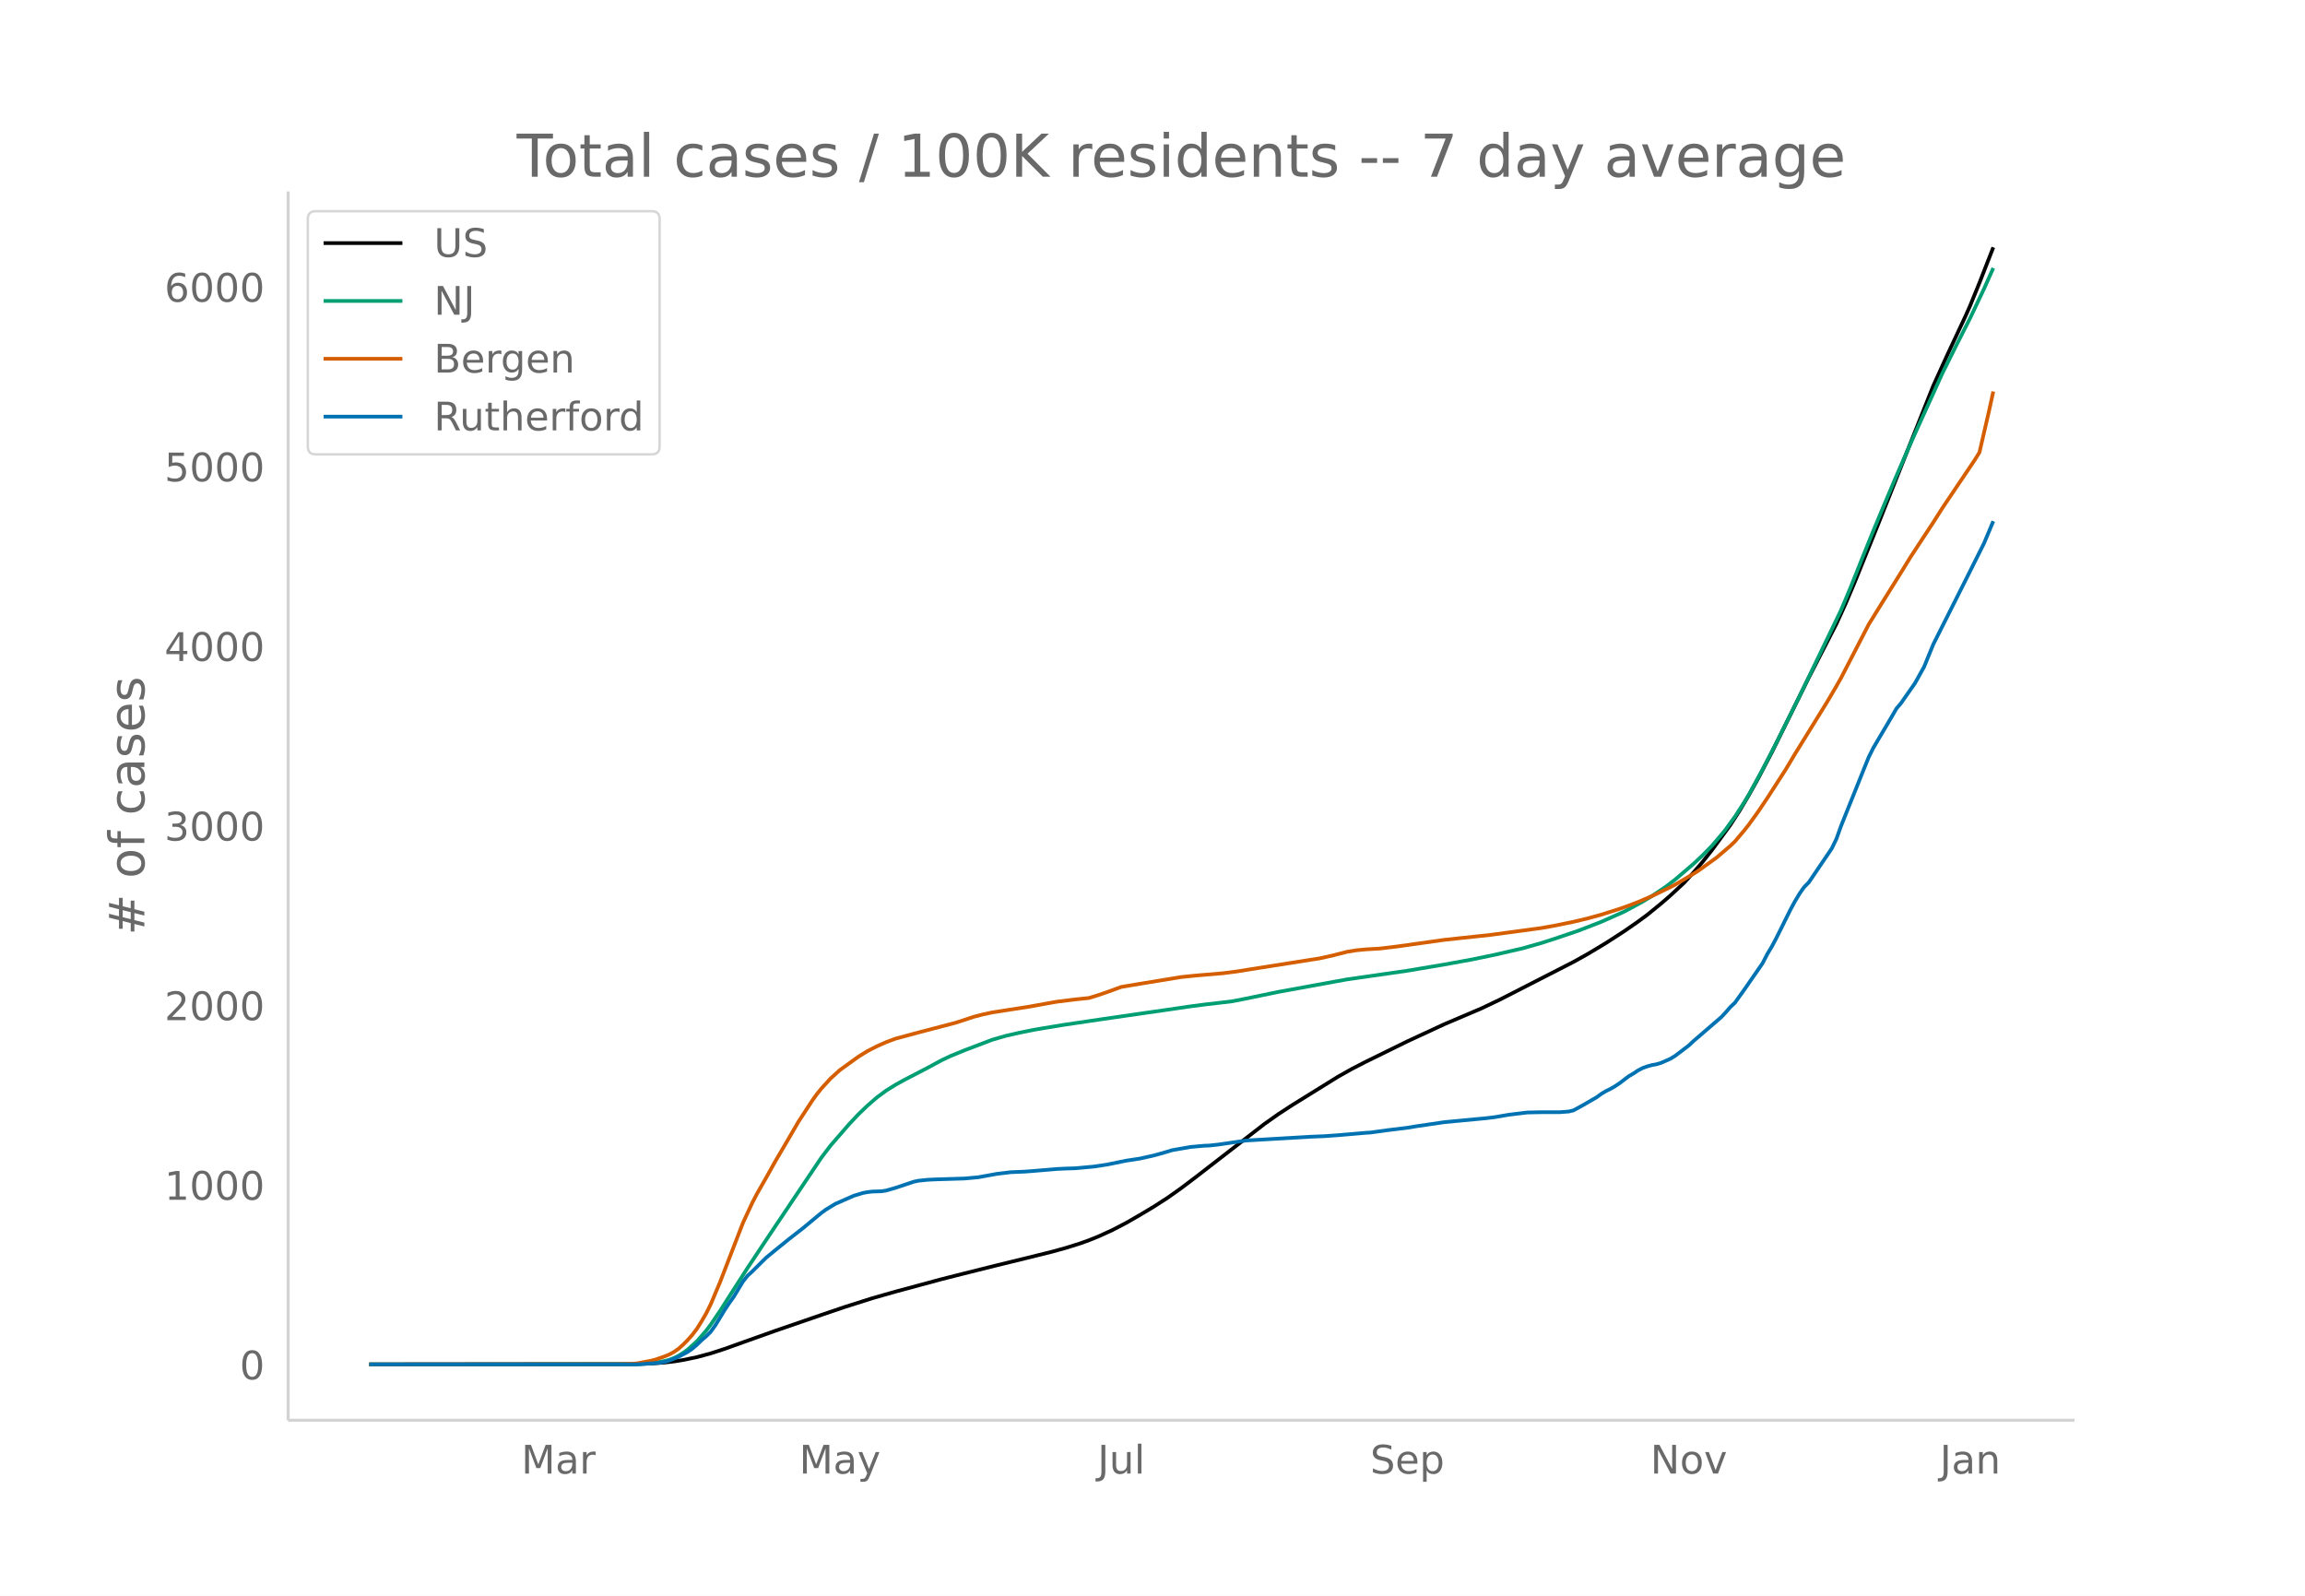
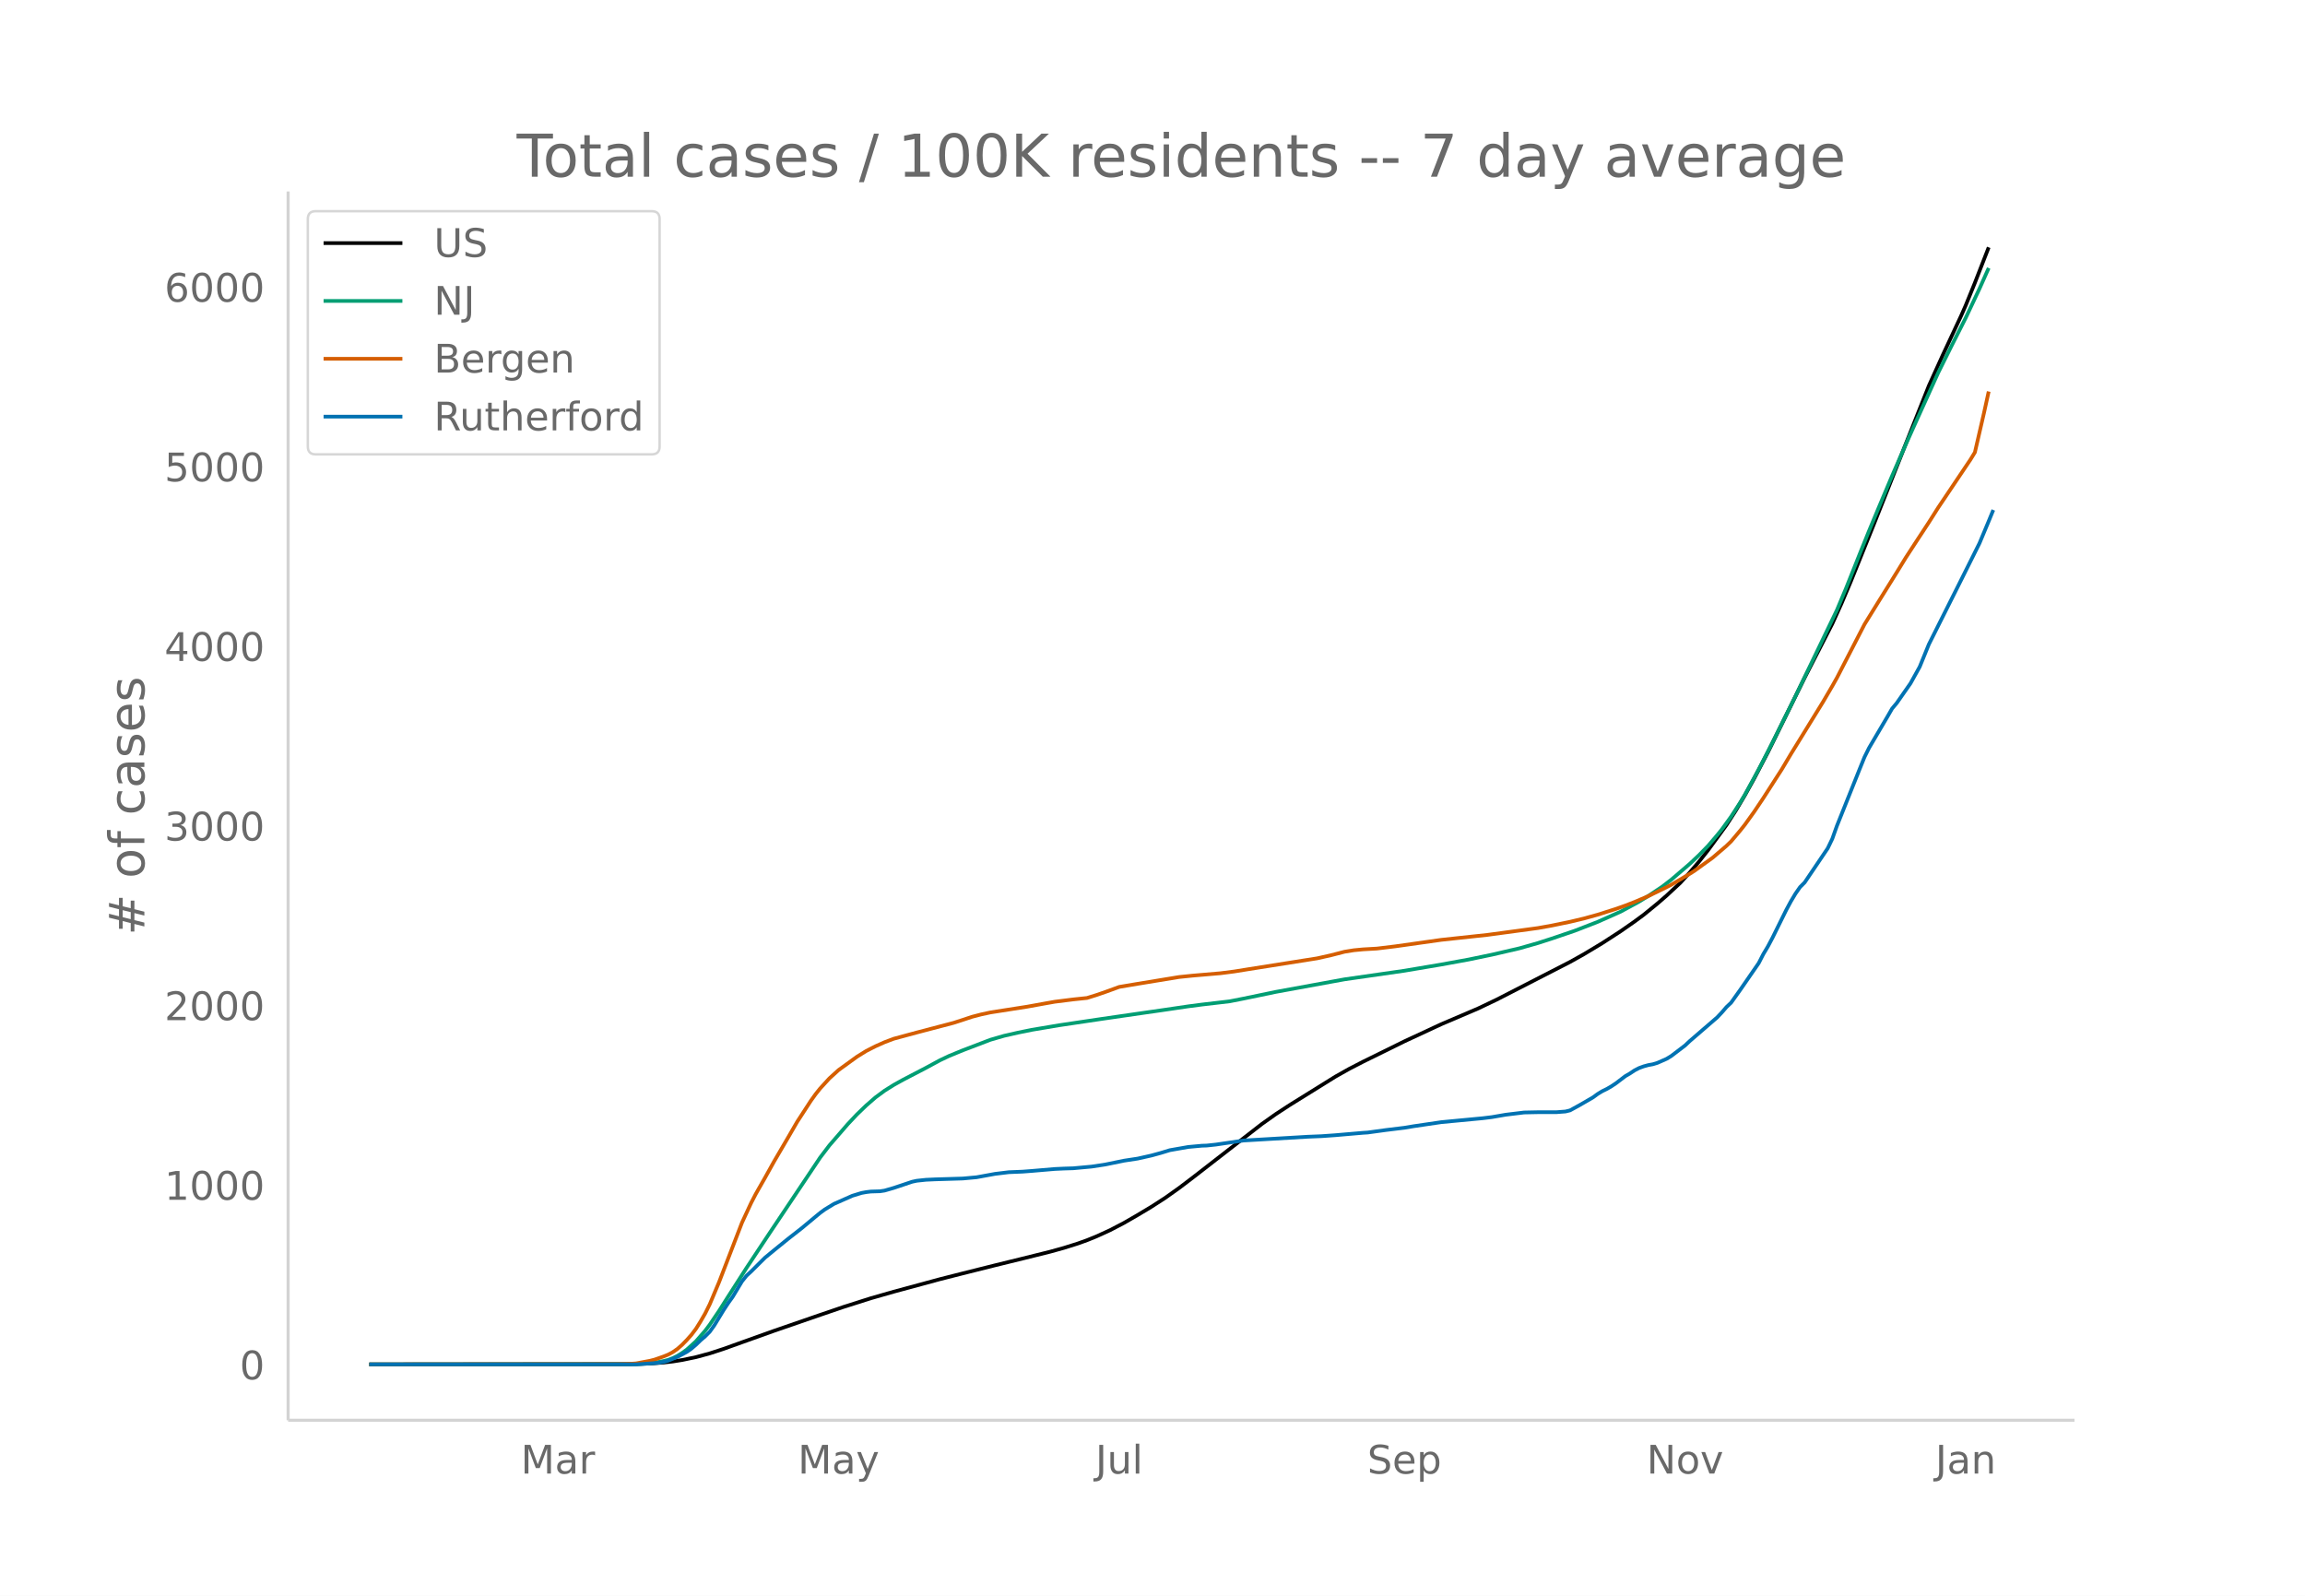
<svg xmlns="http://www.w3.org/2000/svg" xmlns:xlink="http://www.w3.org/1999/xlink" height="864" viewBox="0 0 936 648" width="1248">
  <defs>
    <style>*{stroke-linecap:butt;stroke-linejoin:round}</style>
  </defs>
  <g id="figure_1">
    <path d="M0 648h936V0H0z" fill="#fff" id="patch_1" />
    <g id="axes_1">
      <path d="M117 576.72h725.4V77.76H117z" fill="none" id="patch_2" />
-       <path clip-path="url(#p7b5020f2bb)" d="M149.973 554.04l106.786-.11 7.494-.23 5.62-.412 3.747-.432 3.747-.598 5.62-1.166 5.621-1.523 5.62-1.825 7.494-2.684 13.114-4.673 18.735-6.45 9.367-3.185 11.24-3.566 9.368-2.674 18.735-5.058 9.367-2.373 13.114-3.275 11.24-2.745 11.241-2.785 5.62-1.557 5.621-1.762 3.747-1.34 3.747-1.513 5.62-2.555 5.62-2.924 5.62-3.23 5.621-3.366 5.62-3.613 5.621-3.986 5.62-4.25 28.102-21.748 5.62-3.977 5.62-3.667 18.735-11.612 5.62-3.156 5.621-2.89 16.861-8.28 14.988-6.947 14.987-6.381 7.494-3.562 29.975-15.348 5.62-3.133 7.494-4.497 7.494-4.842 5.62-3.906 3.747-2.76 5.62-4.578 3.748-3.242 5.62-5.224 3.747-4.102 3.747-4.36 3.747-4.724 7.494-10.233 3.747-5.785 3.746-6.304 3.747-6.737 5.62-10.717 7.494-15.127 7.494-15.169L745.73 253.3l3.747-8.23 3.747-8.826 9.367-23.178 22.481-56.45 5.62-12.36 7.495-15.998 1.873-4.23 3.747-9.199 5.62-14.389h0" fill="none" stroke="#000" stroke-linecap="round" stroke-width="1.5" id="line2d_1" />
-       <path clip-path="url(#p7b5020f2bb)" d="M149.973 554.04l106.786-.086 5.62-.229 3.748-.36 3.747-.712 1.873-.466 1.873-.72 1.874-.93 1.873-1.15 1.874-1.345 3.747-3.38 3.747-4.29 1.873-2.471 3.747-5.527 3.747-5.886 7.494-11.653 9.367-14.092 20.608-30.715 3.747-4.912 7.494-8.632 3.746-3.973 3.747-3.6 3.747-3.253 3.747-2.766 3.747-2.34 3.747-2.075 9.367-4.862 5.62-3.04 3.747-1.772 5.62-2.301 11.242-4.283 5.62-1.62 5.62-1.276 5.62-1.139 11.241-1.882 16.861-2.5 16.861-2.44 7.494-1.066 11.24-1.65 5.621-.73 11.241-1.31 5.62-1.1 13.114-2.717 22.482-4.098 5.62-1.02 24.355-3.49 14.988-2.52 11.24-2.043 9.368-1.943 11.24-2.594 7.494-2.128 5.62-1.808 9.368-3.179 9.367-3.623 9.367-4.154 7.494-4.055 3.747-2.295 5.62-3.746 3.747-2.869 7.494-6.413 3.747-3.513 3.747-3.82 3.747-4.387 1.873-2.304 3.747-5.165 3.747-5.783 1.873-3.102 5.62-10.28 5.621-10.918 9.367-18.836 16.861-34.94 3.747-8.916 5.62-14.066 3.748-9.252 3.746-8.978 5.62-13.312 5.621-12.875 3.747-8.32 9.367-20.606 5.62-11.272 5.621-11.075 5.62-11.878 3.747-8.372h0" fill="none" stroke="#009e73" stroke-linecap="round" stroke-width="1.5" id="line2d_2" />
-       <path clip-path="url(#p7b5020f2bb)" d="M149.973 554.04l101.166-.098 5.62-.18 1.874-.137 5.62-1.05 1.874-.475 3.747-1.302 1.873-.767 1.873-1.016 1.874-1.3 1.873-1.65 1.874-1.913 1.873-2.094 1.874-2.467 1.873-2.99 1.874-3.234 1.873-3.756 3.747-8.875 9.367-24.242 3.747-8.046 1.874-3.61 3.746-6.558 3.747-6.707 5.62-9.584 3.748-6.447 3.747-5.745 1.873-2.878 1.873-2.6 1.874-2.339 3.747-4.085 3.747-3.384 7.493-5.413 3.747-2.317 3.747-1.91 3.747-1.666 3.747-1.41 9.367-2.527 14.988-3.921 3.747-1.207 3.747-1.244 3.747-.972 3.747-.808 14.987-2.334 7.494-1.352 3.747-.658 7.494-.936 5.62-.587 3.747-1.164 3.747-1.284 5.62-2.044 7.494-1.258 16.861-2.76 5.62-.573 11.241-.959 5.62-.715 5.62-.904 24.356-3.84 3.747-.586 5.62-1.258 5.62-1.44 3.747-.6 3.747-.357 5.62-.32 7.494-.907 18.735-2.638 18.734-2.007 7.494-1.009 13.114-1.767 5.62-1.005 7.494-1.54 5.62-1.337 5.621-1.548 7.494-2.371 3.747-1.329 3.747-1.45 5.62-2.391 7.494-3.654 1.873-.956 7.494-4.428 1.873-1.181 7.494-5.389 5.62-4.801 1.874-1.803 3.747-4.438 1.873-2.356 3.747-5.198 3.747-5.574 7.494-11.63 3.747-6.277 13.114-21.222 3.747-6.388 1.873-3.316 11.241-21.74 5.62-9.063 7.494-12.005 3.747-6.094 3.747-5.735 5.62-8.544 3.747-5.901 13.114-19.473 1.874-3.04 3.747-16.204 1.873-8.504h0" fill="none" stroke="#d55e00" stroke-linecap="round" stroke-width="1.5" id="line2d_3" />
-       <path clip-path="url(#p7b5020f2bb)" d="M149.973 554.04h108.66l7.494-.512 1.873-.171 1.874-.342 1.873-.512 3.747-1.537 3.747-1.992 1.873-1.31 1.874-1.594 1.873-1.821 1.874-1.594 1.873-1.879 1.874-2.618 3.746-6.148 1.874-2.846 1.873-2.619 3.747-6.205 1.874-2.334 1.873-1.708 5.62-5.578 3.747-3.074 5.62-4.554 5.621-4.383 5.62-4.668 1.874-1.537 1.873-1.367 3.747-2.277 7.494-3.301 3.747-1.139 1.873-.341 1.874-.228 3.747-.114 1.873-.284 3.747-1.082 7.494-2.505 1.873-.398 3.747-.399 3.747-.17 11.24-.342 5.621-.512 7.494-1.367 5.62-.683 5.62-.227 3.748-.285 9.367-.797 3.747-.17 3.747-.115 7.493-.683 5.62-.854 7.495-1.537 5.62-.853 5.62-1.253 3.747-1.025 3.747-1.138 7.494-1.31 5.62-.512 1.874-.057 3.747-.398 11.24-1.65 26.229-1.538 5.62-.228 5.62-.398 11.241-.968 1.873-.114 3.747-.512 3.747-.512 7.494-.911 3.747-.626 11.24-1.651 16.862-1.594 3.747-.455 5.62-.968 7.494-.91 5.62-.115h7.494l3.747-.284 1.873-.456 3.747-2.05 5.62-3.244 1.874-1.366 1.873-1.139 1.874-.91 1.873-1.082 1.874-1.252 3.747-2.847 1.873-1.081 1.874-1.253 1.873-.967 1.873-.683 1.874-.513 1.873-.341 1.874-.57 3.747-1.65 1.873-1.139 5.62-4.27 1.874-1.764 11.24-9.677 1.874-1.993 1.874-2.163 1.873-1.765 3.747-5.237 7.494-10.815 1.873-3.644 1.874-3.13 1.873-3.53 5.62-11.328 1.874-3.473 1.873-3.13 1.874-2.676 1.873-1.879 9.368-13.832 1.873-3.871 1.873-5.237 9.368-23.34 1.873-4.61 1.874-3.758 7.493-12.694 1.874-3.245 1.873-2.22 5.62-8.027 3.748-6.717 3.746-9.165 13.115-26.072 7.493-14.971 3.747-8.937h0" fill="none" stroke="#0072b2" stroke-linecap="round" stroke-width="1.5" id="line2d_4" />
+       <path clip-path="url(#p422ed1d652)" d="M149.973 554.04l106.484-.11 7.472-.23 5.605-.412 3.736-.432 3.736-.598 5.605-1.166 5.604-1.523 5.605-1.825 7.472-2.684 13.077-4.673 18.682-6.45 9.34-3.185 11.21-3.566 9.34-2.674 18.681-5.058 9.341-2.373 13.077-3.275 11.21-2.745 11.208-2.785 5.604-1.557 5.605-1.762 3.736-1.34 3.736-1.513 5.605-2.555 5.604-2.924 5.605-3.23 5.604-3.366 5.604-3.613 5.605-3.986 5.604-4.25 28.023-21.748 5.604-3.977 5.604-3.667 18.682-11.612 5.604-3.156 5.605-2.89 16.813-8.28 14.945-6.947 14.945-6.381 7.473-3.562 29.89-15.348 5.605-3.133 7.472-4.497 7.473-4.842 5.604-3.906 3.736-2.76 5.605-4.578 3.736-3.242 5.605-5.224 3.736-4.102 3.736-4.36 3.736-4.724 7.473-10.233 3.736-5.785 3.737-6.304 3.736-6.737 5.604-10.717 7.473-15.127 7.472-15.169 11.21-21.872 3.736-8.23 3.736-8.826 9.34-23.178 22.418-56.45 5.605-12.36 7.472-15.998 1.868-4.23 3.737-9.199 5.604-14.389h0" fill="none" stroke="#000" stroke-linecap="round" stroke-width="1.5" id="line2d_1" />
+       <path clip-path="url(#p422ed1d652)" d="M149.973 554.04l106.484-.086 5.604-.229 3.737-.36 3.736-.712 1.868-.466 1.868-.72 1.868-.93 1.868-1.15 1.869-1.345 3.736-3.38 3.736-4.29 1.868-2.471 3.737-5.527 3.736-5.886 7.472-11.653 9.341-14.092 20.55-30.715 3.736-4.912 7.473-8.632 3.736-3.973 3.736-3.6 3.736-3.253 3.737-2.766 3.736-2.34 3.736-2.075 9.341-4.862 5.604-3.04 3.737-1.772 5.604-2.301 11.21-4.283 5.603-1.62 5.605-1.276 5.604-1.139 11.21-1.882 16.812-2.5 16.814-2.44 7.472-1.066 11.21-1.65 5.604-.73 11.209-1.31 5.604-1.1 13.077-2.717 22.418-4.098 5.604-1.02 24.286-3.49 14.945-2.52 11.209-2.043 9.34-1.943 11.21-2.594 7.472-2.128 5.605-1.808 9.34-3.179 9.341-3.623 9.34-4.154 7.473-4.055 3.737-2.295 5.604-3.746 3.736-2.869 7.473-6.413 3.736-3.513 3.736-3.82 3.737-4.387 1.868-2.304 3.736-5.165 3.736-5.783 1.869-3.102 5.604-10.28 5.604-10.918 9.341-18.836 16.813-34.94 3.737-8.916 5.604-14.066 3.736-9.252 3.737-8.978 5.604-13.312 5.605-12.875 3.736-8.32 9.34-20.606 5.605-11.272 5.604-11.075 5.605-11.878 3.736-8.372h0" fill="none" stroke="#009e73" stroke-linecap="round" stroke-width="1.5" id="line2d_2" />
+       <path clip-path="url(#p422ed1d652)" d="M149.973 554.04l100.88-.098 5.604-.18 1.868-.137 5.604-1.05 1.869-.475 3.736-1.302 1.868-.767 1.868-1.016 1.868-1.3 1.868-1.65 1.869-1.913 1.868-2.094 1.868-2.467 1.868-2.99 1.868-3.234 1.868-3.756 3.737-8.875 9.34-24.242 3.737-8.046 1.868-3.61 3.736-6.558 3.736-6.707 5.605-9.584 3.736-6.447 3.736-5.745 1.868-2.878 1.869-2.6 1.868-2.339 3.736-4.085 3.736-3.384 7.473-5.413 3.736-2.317 3.736-1.91 3.737-1.666 3.736-1.41 9.34-2.527 14.946-3.921 3.736-1.207 3.736-1.244 3.737-.972 3.736-.808 14.945-2.334 7.473-1.352 3.736-.658 7.473-.936 5.604-.587 3.736-1.164 3.737-1.284 5.604-2.044 7.473-1.258 16.813-2.76 5.604-.573 11.21-.959 5.604-.715 5.604-.904 24.286-3.84 3.736-.586 5.605-1.258 5.604-1.44 3.736-.6 3.737-.357 5.604-.32 7.473-.907 18.681-2.638 18.682-2.007 7.472-1.009 13.077-1.767 5.605-1.005 7.472-1.54 5.605-1.337 5.604-1.548 7.473-2.371 3.736-1.329 3.736-1.45 5.605-2.391 7.472-3.654 1.868-.956 7.473-4.428 1.868-1.181 7.473-5.389 5.604-4.801 1.868-1.803 3.736-4.438 1.869-2.356 3.736-5.198 3.736-5.574 7.473-11.63 3.736-6.277 13.077-21.222 3.736-6.388 1.868-3.316 11.21-21.74 5.604-9.063 7.472-12.005 3.737-6.094 3.736-5.735 5.604-8.544 3.737-5.901 13.077-19.473 1.868-3.04 3.736-16.204 1.868-8.504h0" fill="none" stroke="#d55e00" stroke-linecap="round" stroke-width="1.5" id="line2d_3" />
+       <path clip-path="url(#p422ed1d652)" d="M149.973 554.04h108.352l7.473-.512 1.868-.171 1.868-.342 1.868-.512 3.736-1.537 3.737-1.992 1.868-1.31 1.868-1.594 1.868-1.821 1.868-1.594 1.868-1.879 1.868-2.618 3.737-6.148 1.868-2.846 1.868-2.619 3.736-6.205 1.868-2.334 1.869-1.708 5.604-5.578 3.736-3.074 5.605-4.554 5.604-4.383 5.605-4.668 1.868-1.537 1.868-1.367 3.736-2.277 7.473-3.301 3.736-1.139 1.868-.341 1.868-.228 3.737-.114 1.868-.284 3.736-1.082 7.473-2.505 1.868-.398 3.736-.399 3.736-.17 11.21-.342 5.604-.512 7.472-1.367 5.605-.683 5.604-.227 3.736-.285 9.341-.797 3.736-.17 3.737-.115 7.472-.683 5.605-.854 7.472-1.537 5.605-.853 5.604-1.253 3.736-1.025 3.737-1.138 7.472-1.31 5.605-.512 1.868-.057 3.736-.398 11.209-1.65 26.154-1.538 5.604-.228 5.605-.398 11.209-.968 1.868-.114 3.736-.512 3.736-.512 7.473-.911 3.736-.626 11.21-1.651 16.812-1.594 3.737-.455 5.604-.968 7.473-.91 5.604-.115h7.473l3.736-.284 1.868-.456 3.736-2.05 5.605-3.244 1.868-1.366 1.868-1.139 1.868-.91 1.868-1.082 1.869-1.252 3.736-2.847 1.868-1.081 1.868-1.253 1.868-.967 1.868-.683 1.869-.513 1.868-.341 1.868-.57 3.736-1.65 1.868-1.139 5.605-4.27 1.868-1.764 11.209-9.677 1.868-1.993 1.868-2.163 1.868-1.765 3.736-5.237 7.473-10.815 1.868-3.644 1.868-3.13 1.868-3.53 5.605-11.328 1.868-3.473 1.868-3.13 1.868-2.676 1.868-1.879 9.341-13.832 1.868-3.871 1.868-5.237 9.341-23.34 1.868-4.61 1.868-3.758 7.473-12.694 1.868-3.245 1.868-2.22 5.605-8.027 3.736-6.717 3.736-9.165 13.077-26.072 7.473-14.971 3.736-8.937 1.868-4.554h0" fill="none" stroke="#0072b2" stroke-linecap="round" stroke-width="1.5" id="line2d_4" />
      <path d="M117 576.72V77.76" fill="none" stroke="#d3d3d3" stroke-linecap="square" stroke-width="1.25" id="patch_3" />
      <path d="M117 576.72h725.4" fill="none" stroke="#d3d3d3" stroke-linecap="square" stroke-width="1.25" id="patch_4" />
      <g id="matplotlib.axis_1">
        <g id="xtick_1">
-           <g transform="matrix(.16 0 0 -.16 211.69 598.378)" fill="#696969" id="text_1">
+           <g transform="matrix(.16 0 0 -.16 211.473 598.378)" fill="#696969" id="text_1">
            <defs>
              <path d="M9.813 72.906h14.703l18.593-49.61 18.703 49.61h14.704V0H66.89v64.016l-18.797-50h-9.907l-18.796 50V0H9.813z" id="DejaVuSans-77" />
              <path d="M34.281 27.484q-10.89 0-15.093-2.484-4.204-2.484-4.204-8.5 0-4.781 3.157-7.594 3.156-2.797 8.562-2.797 7.485 0 12 5.297 4.516 5.297 4.516 14.078v2zm17.922 3.72V0H43.22v8.297Q40.14 3.328 35.547.953q-4.594-2.375-11.234-2.375-8.391 0-13.36 4.719Q6 8.016 6 15.922q0 9.219 6.172 13.906 6.187 4.688 18.437 4.688h12.61v.89q0 6.203-4.078 9.594-4.078 3.39-11.453 3.39-4.688 0-9.141-1.124-4.438-1.125-8.531-3.375v8.312q4.921 1.906 9.562 2.844 4.64.953 9.031.953 11.875 0 17.735-6.156 5.86-6.14 5.86-18.64z" id="DejaVuSans-97" />
              <path d="M41.11 46.297q-1.516.875-3.297 1.281Q36.03 48 33.89 48q-7.625 0-11.703-4.953-4.079-4.953-4.079-14.234V0H9.08v54.688h9.03v-8.5q2.844 4.984 7.375 7.39Q30.031 56 36.531 56q.922 0 2.047-.125 1.125-.11 2.484-.36z" id="DejaVuSans-114" />
            </defs>
            <use xlink:href="#DejaVuSans-77" />
            <use x="86.279" xlink:href="#DejaVuSans-97" />
            <use x="147.559" xlink:href="#DejaVuSans-114" />
          </g>
        </g>
        <g id="xtick_2">
-           <g transform="matrix(.16 0 0 -.16 324.525 598.378)" fill="#696969" id="text_2">
+           <g transform="matrix(.16 0 0 -.16 323.983 598.378)" fill="#696969" id="text_2">
            <defs>
              <path d="M32.172-5.078q-3.797-9.766-7.422-12.735-3.61-2.984-9.656-2.984H7.906v7.516h5.282q3.703 0 5.75 1.765Q21-9.766 23.483-3.219l1.61 4.094-22.11 53.813H12.5l17.094-42.766 17.093 42.766h9.516z" id="DejaVuSans-121" />
            </defs>
            <use xlink:href="#DejaVuSans-77" />
            <use x="86.279" xlink:href="#DejaVuSans-97" />
            <use x="147.559" xlink:href="#DejaVuSans-121" />
          </g>
        </g>
        <g id="xtick_3">
-           <g transform="matrix(.16 0 0 -.16 445.693 598.378)" fill="#696969" id="text_3">
+           <g transform="matrix(.16 0 0 -.16 444.828 598.378)" fill="#696969" id="text_3">
            <defs>
              <path d="M9.813 72.906h9.859V5.078q0-13.187-5-19.14-5-5.954-16.094-5.954h-3.75v8.297h3.078q6.531 0 9.219 3.672Q9.813-4.39 9.813 5.078z" id="DejaVuSans-74" />
              <path d="M8.5 21.578v33.11h8.984V21.922q0-7.766 3.016-11.656 3.031-3.875 9.094-3.875 7.265 0 11.484 4.64 4.234 4.64 4.234 12.656v31h8.985V0h-8.984v8.406Q42.047 3.422 37.718 1q-4.313-2.422-10.032-2.422-9.421 0-14.312 5.86Q8.5 10.296 8.5 21.578zM31.11 56z" id="DejaVuSans-117" />
              <path d="M9.422 75.984h8.984V0H9.422z" id="DejaVuSans-108" />
            </defs>
            <use xlink:href="#DejaVuSans-74" />
            <use x="29.492" xlink:href="#DejaVuSans-117" />
            <use x="92.871" xlink:href="#DejaVuSans-108" />
          </g>
        </g>
        <g id="xtick_4">
-           <g transform="matrix(.16 0 0 -.16 556.42 598.378)" fill="#696969" id="text_4">
+           <g transform="matrix(.16 0 0 -.16 555.225 598.378)" fill="#696969" id="text_4">
            <defs>
              <path d="M53.516 70.516V60.89q-5.61 2.687-10.594 4-4.984 1.328-9.625 1.328-8.047 0-12.422-3.125t-4.375-8.89q0-4.845 2.906-7.313 2.907-2.453 11.016-3.97l5.953-1.218q11.031-2.11 16.281-7.406 5.25-5.297 5.25-14.172 0-10.61-7.11-16.078-7.093-5.469-20.812-5.469-5.172 0-11.015 1.172Q13.14.922 6.89 3.219v10.156q6-3.36 11.765-5.078 5.766-1.703 11.328-1.703 8.438 0 13.032 3.312 4.593 3.328 4.593 9.485 0 5.359-3.297 8.39-3.296 3.032-10.812 4.547L27.484 33.5q-11.03 2.188-15.968 6.875-4.922 4.688-4.922 13.047 0 9.672 6.812 15.234 6.813 5.563 18.766 5.563 5.14 0 10.453-.938 5.328-.922 10.89-2.765z" id="DejaVuSans-83" />
              <path d="M56.203 29.594v-4.39H14.891q.593-9.282 5.593-14.142 5-4.859 13.938-4.859 5.172 0 10.031 1.266 4.86 1.265 9.656 3.812v-8.5Q49.266.734 44.187-.344 39.11-1.422 33.892-1.422q-13.094 0-20.735 7.61-7.64 7.625-7.64 20.625 0 13.421 7.25 21.296Q20.016 56 32.328 56q11.031 0 17.453-7.11 6.422-7.093 6.422-19.296zm-8.984 2.64q-.094 7.36-4.125 11.75-4.032 4.407-10.672 4.407-7.516 0-12.031-4.25-4.516-4.25-5.203-11.97z" id="DejaVuSans-101" />
              <path d="M18.11 8.203v-29H9.077v75.484h9.031v-8.296q2.844 4.875 7.157 7.234Q29.594 56 35.594 56q9.968 0 16.187-7.906 6.235-7.907 6.235-20.797T51.78 6.484q-6.218-7.906-16.187-7.906-6 0-10.328 2.375-4.313 2.375-7.157 7.25zm30.578 19.094q0 9.906-4.079 15.547-4.078 5.64-11.203 5.64-7.14 0-11.218-5.64-4.079-5.64-4.079-15.547 0-9.906 4.078-15.547 4.079-5.64 11.22-5.64 7.124 0 11.202 5.64t4.078 15.547z" id="DejaVuSans-112" />
            </defs>
            <use xlink:href="#DejaVuSans-83" />
            <use x="63.477" xlink:href="#DejaVuSans-101" />
            <use x="125" xlink:href="#DejaVuSans-112" />
          </g>
        </g>
        <g id="xtick_5">
-           <g transform="matrix(.16 0 0 -.16 670.165 598.378)" fill="#696969" id="text_5">
+           <g transform="matrix(.16 0 0 -.16 668.647 598.378)" fill="#696969" id="text_5">
            <defs>
              <path d="M9.813 72.906h13.28l32.329-60.984v60.984h9.562V0h-13.28L19.39 60.984V0H9.813z" id="DejaVuSans-78" />
              <path d="M30.61 48.39q-7.22 0-11.422-5.64-4.204-5.64-4.204-15.453 0-9.813 4.172-15.453 4.188-5.64 11.453-5.64 7.188 0 11.375 5.655 4.203 5.672 4.203 15.438 0 9.719-4.203 15.406-4.187 5.688-11.375 5.688zm0 7.61q11.718 0 18.406-7.625 6.703-7.61 6.703-21.078 0-13.422-6.703-21.078-6.688-7.64-18.407-7.64-11.765 0-18.437 7.64-6.656 7.656-6.656 21.078 0 13.469 6.656 21.078Q18.844 56 30.609 56z" id="DejaVuSans-111" />
              <path d="M2.984 54.688H12.5L29.594 8.797l17.093 45.89h9.516L35.687 0H23.485z" id="DejaVuSans-118" />
            </defs>
            <use xlink:href="#DejaVuSans-78" />
            <use x="74.805" xlink:href="#DejaVuSans-111" />
            <use x="135.986" xlink:href="#DejaVuSans-118" />
          </g>
        </g>
        <g id="xtick_6">
-           <g transform="matrix(.16 0 0 -.16 787.728 598.378)" fill="#696969" id="text_6">
+           <g transform="matrix(.16 0 0 -.16 785.886 598.378)" fill="#696969" id="text_6">
            <defs>
              <path d="M54.89 33.016V0h-8.984v32.719q0 7.765-3.031 11.61-3.031 3.858-9.078 3.858-7.281 0-11.484-4.64-4.204-4.625-4.204-12.64V0H9.08v54.688h9.03v-8.5q3.235 4.937 7.594 7.374Q30.078 56 35.797 56q9.422 0 14.25-5.828 4.844-5.828 4.844-17.156z" id="DejaVuSans-110" />
            </defs>
            <use xlink:href="#DejaVuSans-74" />
            <use x="29.492" xlink:href="#DejaVuSans-97" />
            <use x="90.771" xlink:href="#DejaVuSans-110" />
          </g>
        </g>
      </g>
      <g id="matplotlib.axis_2">
        <g id="ytick_1">
          <g transform="matrix(.16 0 0 -.16 97.32 560.119)" fill="#696969" id="text_7">
            <defs>
              <path d="M31.781 66.406q-7.61 0-11.453-7.5Q16.5 51.422 16.5 36.375q0-14.984 3.828-22.484 3.844-7.5 11.453-7.5 7.672 0 11.5 7.5 3.844 7.5 3.844 22.484 0 15.047-3.844 22.531-3.828 7.5-11.5 7.5zm0 7.813q12.266 0 18.735-9.703 6.468-9.688 6.468-28.141 0-18.406-6.468-28.11-6.47-9.687-18.735-9.687-12.25 0-18.718 9.688-6.47 9.703-6.47 28.109 0 18.453 6.47 28.14Q19.53 74.22 31.78 74.22z" id="DejaVuSans-48" />
            </defs>
            <use xlink:href="#DejaVuSans-48" />
          </g>
        </g>
        <g id="ytick_2">
          <g transform="matrix(.16 0 0 -.16 66.78 487.185)" fill="#696969" id="text_8">
            <defs>
              <path d="M12.406 8.297h16.11v55.625l-17.532-3.516v8.985l17.438 3.515h9.86V8.296H54.39V0H12.406z" id="DejaVuSans-49" />
            </defs>
            <use xlink:href="#DejaVuSans-49" />
            <use x="63.623" xlink:href="#DejaVuSans-48" />
            <use x="127.246" xlink:href="#DejaVuSans-48" />
            <use x="190.869" xlink:href="#DejaVuSans-48" />
          </g>
        </g>
        <g id="ytick_3">
          <g transform="matrix(.16 0 0 -.16 66.78 414.252)" fill="#696969" id="text_9">
            <defs>
              <path d="M19.188 8.297h34.421V0H7.33v8.297q5.609 5.812 15.296 15.594 9.703 9.797 12.188 12.64 4.734 5.313 6.609 9 1.89 3.688 1.89 7.25 0 5.813-4.078 9.469-4.078 3.672-10.625 3.672-4.64 0-9.797-1.61-5.14-1.609-11-4.89v9.969Q13.767 71.78 18.938 73q5.188 1.219 9.485 1.219 11.328 0 18.062-5.672 6.735-5.656 6.735-15.125 0-4.5-1.688-8.531-1.672-4.016-6.125-9.485-1.218-1.422-7.765-8.187-6.532-6.766-18.453-18.922z" id="DejaVuSans-50" />
            </defs>
            <use xlink:href="#DejaVuSans-50" />
            <use x="63.623" xlink:href="#DejaVuSans-48" />
            <use x="127.246" xlink:href="#DejaVuSans-48" />
            <use x="190.869" xlink:href="#DejaVuSans-48" />
          </g>
        </g>
        <g id="ytick_4">
          <g transform="matrix(.16 0 0 -.16 66.78 341.319)" fill="#696969" id="text_10">
            <defs>
              <path d="M40.578 39.313Q47.656 37.797 51.625 33q3.984-4.781 3.984-11.813 0-10.78-7.422-16.703-7.421-5.906-21.093-5.906-4.578 0-9.438.906-4.86.907-10.031 2.72v9.515q4.094-2.39 8.969-3.61 4.89-1.218 10.218-1.218 9.266 0 14.125 3.656 4.86 3.656 4.86 10.64 0 6.454-4.516 10.079-4.515 3.64-12.562 3.64h-8.5v8.11h8.89q7.266 0 11.125 2.906 3.86 2.906 3.86 8.375 0 5.61-3.985 8.61-3.968 3.015-11.39 3.015-4.063 0-8.703-.89-4.641-.876-10.203-2.72v8.782q5.624 1.562 10.53 2.344 4.907.78 9.25.78 11.235 0 17.766-5.109 6.547-5.093 6.547-13.78 0-6.063-3.468-10.235-3.47-4.172-9.86-5.782z" id="DejaVuSans-51" />
            </defs>
            <use xlink:href="#DejaVuSans-51" />
            <use x="63.623" xlink:href="#DejaVuSans-48" />
            <use x="127.246" xlink:href="#DejaVuSans-48" />
            <use x="190.869" xlink:href="#DejaVuSans-48" />
          </g>
        </g>
        <g id="ytick_5">
          <g transform="matrix(.16 0 0 -.16 66.78 268.385)" fill="#696969" id="text_11">
            <defs>
              <path d="M37.797 64.313L12.89 25.39h24.906zm-2.594 8.593H47.61V25.391h10.407v-8.203H47.609V0h-9.812v17.188H4.89v9.515z" id="DejaVuSans-52" />
            </defs>
            <use xlink:href="#DejaVuSans-52" />
            <use x="63.623" xlink:href="#DejaVuSans-48" />
            <use x="127.246" xlink:href="#DejaVuSans-48" />
            <use x="190.869" xlink:href="#DejaVuSans-48" />
          </g>
        </g>
        <g id="ytick_6">
          <g transform="matrix(.16 0 0 -.16 66.78 195.452)" fill="#696969" id="text_12">
            <defs>
              <path d="M10.797 72.906h38.719v-8.312H19.828v-17.86q2.14.735 4.281 1.094 2.157.36 4.313.36 12.203 0 19.328-6.688 7.14-6.688 7.14-18.11 0-11.765-7.328-18.296-7.328-6.516-20.656-6.516-4.593 0-9.36.781-4.75.782-9.827 2.344v9.922q4.39-2.39 9.078-3.563 4.687-1.171 9.906-1.171 8.453 0 13.375 4.437 4.938 4.438 4.938 12.063 0 7.609-4.938 12.047-4.922 4.453-13.375 4.453-3.953 0-7.89-.875-3.922-.875-8.016-2.735z" id="DejaVuSans-53" />
            </defs>
            <use xlink:href="#DejaVuSans-53" />
            <use x="63.623" xlink:href="#DejaVuSans-48" />
            <use x="127.246" xlink:href="#DejaVuSans-48" />
            <use x="190.869" xlink:href="#DejaVuSans-48" />
          </g>
        </g>
        <g id="ytick_7">
          <g transform="matrix(.16 0 0 -.16 66.78 122.518)" fill="#696969" id="text_13">
            <defs>
              <path d="M33.016 40.375q-6.641 0-10.532-4.547-3.875-4.531-3.875-12.437 0-7.86 3.875-12.438 3.891-4.562 10.532-4.562 6.64 0 10.515 4.562 3.875 4.578 3.875 12.438 0 7.906-3.875 12.437-3.875 4.547-10.515 4.547zm19.578 30.922v-8.984q-3.719 1.75-7.5 2.671-3.782.938-7.5.938-9.766 0-14.922-6.594-5.14-6.594-5.875-19.922 2.875 4.25 7.219 6.516 4.359 2.266 9.578 2.266 10.984 0 17.36-6.672 6.374-6.657 6.374-18.125 0-11.235-6.64-18.032-6.641-6.78-17.672-6.78-12.657 0-19.344 9.687-6.688 9.703-6.688 28.109 0 17.281 8.204 27.563 8.203 10.28 22.015 10.28 3.719 0 7.5-.734t7.89-2.187z" id="DejaVuSans-54" />
            </defs>
            <use xlink:href="#DejaVuSans-54" />
            <use x="63.623" xlink:href="#DejaVuSans-48" />
            <use x="127.246" xlink:href="#DejaVuSans-48" />
            <use x="190.869" xlink:href="#DejaVuSans-48" />
          </g>
        </g>
        <g transform="matrix(0 -.2 -.2 0 58.62 379.813)" fill="#696969" id="text_14">
          <defs>
            <path d="M51.125 44H36.922l-4.11-16.313h14.313zm-7.328 27.781l-5.078-20.265h14.265L58.11 71.78h7.813L60.89 51.516h15.234V44h-17.14l-4-16.313h15.53V20.22H53.079L48 0h-7.813l5.032 20.219H30.906L25.875 0h-7.86l5.079 20.219H7.719v7.468h17.187L29 44H13.281v7.516h17.625l4.985 20.265z" id="DejaVuSans-35" />
            <path d="M37.11 75.984V68.5h-8.594q-4.828 0-6.72-1.953-1.874-1.953-1.874-7.031v-4.828h14.797v-6.985H19.922V0H10.89v47.703H2.297v6.984h8.594V58.5q0 9.125 4.25 13.297 4.25 4.187 13.468 4.187z" id="DejaVuSans-102" />
            <path d="M48.781 52.594v-8.407q-3.812 2.11-7.64 3.157-3.828 1.047-7.735 1.047-8.75 0-13.593-5.547-4.829-5.532-4.829-15.547 0-10.016 4.829-15.563 4.843-5.53 13.593-5.53 3.907 0 7.735 1.046 3.828 1.047 7.64 3.156V2.094Q45.016.344 40.984-.531q-4.015-.89-8.562-.89-12.36 0-19.64 7.765-7.266 7.765-7.266 20.953 0 13.375 7.343 21.031Q20.22 56 33.016 56q4.14 0 8.093-.86 3.953-.843 7.672-2.546z" id="DejaVuSans-99" />
            <path d="M44.281 53.078v-8.5q-3.797 1.953-7.906 2.922-4.094.984-8.5.984-6.688 0-10.031-2.047-3.344-2.046-3.344-6.156 0-3.125 2.39-4.906 2.391-1.781 9.626-3.39l3.078-.688q9.562-2.047 13.593-5.781 4.032-3.735 4.032-10.422 0-7.625-6.032-12.078-6.03-4.438-16.578-4.438-4.39 0-9.156.86Q10.688.296 5.422 2v9.281q4.984-2.594 9.812-3.89 4.829-1.282 9.579-1.282 6.343 0 9.75 2.172 3.421 2.172 3.421 6.125 0 3.656-2.468 5.61-2.453 1.953-10.813 3.765l-3.125.735q-8.344 1.75-12.062 5.39-3.704 3.64-3.704 9.985 0 7.718 5.47 11.906Q16.75 56 26.811 56q4.97 0 9.36-.734 4.406-.72 8.11-2.188z" id="DejaVuSans-115" />
          </defs>
          <use xlink:href="#DejaVuSans-35" />
          <use x="83.789" xlink:href="#DejaVuSans-32" />
          <use x="115.576" xlink:href="#DejaVuSans-111" />
          <use x="176.758" xlink:href="#DejaVuSans-102" />
          <use x="211.963" xlink:href="#DejaVuSans-32" />
          <use x="243.75" xlink:href="#DejaVuSans-99" />
          <use x="298.73" xlink:href="#DejaVuSans-97" />
          <use x="360.01" xlink:href="#DejaVuSans-115" />
          <use x="412.109" xlink:href="#DejaVuSans-101" />
          <use x="473.633" xlink:href="#DejaVuSans-115" />
        </g>
      </g>
      <g transform="matrix(.24 0 0 -.24 209.82 71.76)" fill="#696969" id="text_15">
        <defs>
          <path d="M-.297 72.906h61.672v-8.312H35.5V0h-9.906v64.594H-.296z" id="DejaVuSans-84" />
          <path d="M18.313 70.219V54.688h18.5v-6.985h-18.5V18.016q0-6.688 1.828-8.594 1.828-1.906 7.453-1.906h9.218V0h-9.218q-10.407 0-14.36 3.875-3.953 3.89-3.953 14.14v29.688H2.687v6.984h6.594V70.22z" id="DejaVuSans-116" />
          <path d="M25.39 72.906h8.297L8.297-9.28H0z" id="DejaVuSans-47" />
          <path d="M9.813 72.906h9.859V42.094L52.39 72.906h12.703L28.906 38.922 67.672 0H54.688L19.672 35.11V0h-9.86z" id="DejaVuSans-75" />
          <path d="M9.422 54.688h8.984V0H9.422zm0 21.296h8.984v-11.39H9.422z" id="DejaVuSans-105" />
          <path d="M45.406 46.39v29.594h8.985V0h-8.985v8.203Q42.578 3.328 38.25.953q-4.313-2.375-10.375-2.375-9.906 0-16.14 7.906-6.22 7.922-6.22 20.813 0 12.89 6.22 20.797Q17.968 56 27.874 56q6.063 0 10.375-2.375 4.328-2.36 7.156-7.234zm-30.61-19.093q0-9.906 4.079-15.547 4.078-5.64 11.203-5.64 7.125 0 11.219 5.64 4.11 5.64 4.11 15.547 0 9.906-4.11 15.547-4.094 5.64-11.219 5.64-7.125 0-11.203-5.64-4.078-5.64-4.078-15.547z" id="DejaVuSans-100" />
          <path d="M4.89 31.39h26.313v-8H4.891z" id="DejaVuSans-45" />
          <path d="M8.203 72.906h46.875v-4.203L28.61 0H18.312L43.22 64.594H8.203z" id="DejaVuSans-55" />
          <path d="M45.406 27.984q0 9.766-4.031 15.125-4.016 5.375-11.297 5.375-7.219 0-11.25-5.375-4.031-5.359-4.031-15.125 0-9.718 4.031-15.093t11.25-5.375q7.281 0 11.297 5.375 4.031 5.375 4.031 15.093zm8.985-21.203q0-13.953-6.203-20.765Q42-20.797 29.203-20.797q-4.734 0-8.937.703-4.203.703-8.157 2.172v8.735q3.954-2.141 7.813-3.157 3.86-1.031 7.86-1.031 8.843 0 13.234 4.61 4.39 4.609 4.39 13.937v4.453q-2.781-4.844-7.125-7.234Q33.938 0 27.875 0 17.828 0 11.672 7.656q-6.156 7.672-6.156 20.328 0 12.688 6.156 20.344Q17.828 56 27.875 56q6.063 0 10.406-2.39 4.344-2.391 7.125-7.22v8.297h8.985z" id="DejaVuSans-103" />
        </defs>
        <use xlink:href="#DejaVuSans-84" />
        <use x="44.084" xlink:href="#DejaVuSans-111" />
        <use x="105.266" xlink:href="#DejaVuSans-116" />
        <use x="144.475" xlink:href="#DejaVuSans-97" />
        <use x="205.754" xlink:href="#DejaVuSans-108" />
        <use x="233.537" xlink:href="#DejaVuSans-32" />
        <use x="265.324" xlink:href="#DejaVuSans-99" />
        <use x="320.305" xlink:href="#DejaVuSans-97" />
        <use x="381.584" xlink:href="#DejaVuSans-115" />
        <use x="433.684" xlink:href="#DejaVuSans-101" />
        <use x="495.207" xlink:href="#DejaVuSans-115" />
        <use x="547.307" xlink:href="#DejaVuSans-32" />
        <use x="579.094" xlink:href="#DejaVuSans-47" />
        <use x="612.785" xlink:href="#DejaVuSans-32" />
        <use x="644.572" xlink:href="#DejaVuSans-49" />
        <use x="708.195" xlink:href="#DejaVuSans-48" />
        <use x="771.818" xlink:href="#DejaVuSans-48" />
        <use x="835.441" xlink:href="#DejaVuSans-75" />
        <use x="901.018" xlink:href="#DejaVuSans-32" />
        <use x="932.805" xlink:href="#DejaVuSans-114" />
        <use x="971.668" xlink:href="#DejaVuSans-101" />
        <use x="1033.191" xlink:href="#DejaVuSans-115" />
        <use x="1085.291" xlink:href="#DejaVuSans-105" />
        <use x="1113.074" xlink:href="#DejaVuSans-100" />
        <use x="1176.551" xlink:href="#DejaVuSans-101" />
        <use x="1238.074" xlink:href="#DejaVuSans-110" />
        <use x="1301.453" xlink:href="#DejaVuSans-116" />
        <use x="1340.662" xlink:href="#DejaVuSans-115" />
        <use x="1392.762" xlink:href="#DejaVuSans-32" />
        <use x="1424.549" xlink:href="#DejaVuSans-45" />
        <use x="1460.633" xlink:href="#DejaVuSans-45" />
        <use x="1496.717" xlink:href="#DejaVuSans-32" />
        <use x="1528.504" xlink:href="#DejaVuSans-55" />
        <use x="1592.127" xlink:href="#DejaVuSans-32" />
        <use x="1623.914" xlink:href="#DejaVuSans-100" />
        <use x="1687.391" xlink:href="#DejaVuSans-97" />
        <use x="1748.67" xlink:href="#DejaVuSans-121" />
        <use x="1807.85" xlink:href="#DejaVuSans-32" />
        <use x="1839.637" xlink:href="#DejaVuSans-97" />
        <use x="1900.916" xlink:href="#DejaVuSans-118" />
        <use x="1960.096" xlink:href="#DejaVuSans-101" />
        <use x="2021.619" xlink:href="#DejaVuSans-114" />
        <use x="2062.732" xlink:href="#DejaVuSans-97" />
        <use x="2124.012" xlink:href="#DejaVuSans-103" />
        <use x="2187.488" xlink:href="#DejaVuSans-101" />
      </g>
      <g id="legend_1">
        <path d="M128.2 184.5h136.45q3.2 0 3.2-3.2V88.96q0-3.2-3.2-3.2H128.2q-3.2 0-3.2 3.2v92.34q0 3.2 3.2 3.2z" fill="none" opacity=".8" stroke="#ccc" id="patch_5" />
        <path d="M131.4 98.718h32" fill="none" stroke="#000" stroke-linecap="round" stroke-width="1.5" id="line2d_5" />
        <g transform="matrix(.16 0 0 -.16 176.2 104.317)" fill="#696969" id="text_16">
          <defs>
            <path d="M8.688 72.906h9.921V28.61q0-11.718 4.235-16.875 4.25-5.14 13.781-5.14 9.469 0 13.719 5.14 4.25 5.157 4.25 16.875v44.297H64.5V27.391q0-14.25-7.063-21.532-7.046-7.28-20.812-7.28-13.828 0-20.89 7.28-7.047 7.282-7.047 21.532z" id="DejaVuSans-85" />
          </defs>
          <use xlink:href="#DejaVuSans-85" />
          <use x="73.193" xlink:href="#DejaVuSans-83" />
        </g>
        <path d="M131.4 122.203h32" fill="none" stroke="#009e73" stroke-linecap="round" stroke-width="1.5" id="line2d_7" />
        <g transform="matrix(.16 0 0 -.16 176.2 127.802)" fill="#696969" id="text_17">
          <use xlink:href="#DejaVuSans-78" />
          <use x="74.805" xlink:href="#DejaVuSans-74" />
        </g>
        <path d="M131.4 145.688h32" fill="none" stroke="#d55e00" stroke-linecap="round" stroke-width="1.5" id="line2d_9" />
        <g transform="matrix(.16 0 0 -.16 176.2 151.287)" fill="#696969" id="text_18">
          <defs>
            <path d="M19.672 34.813V8.108H35.5q7.953 0 11.781 3.297 3.844 3.297 3.844 10.078 0 6.844-3.844 10.078-3.828 3.25-11.781 3.25zm0 29.984V42.828h14.61q7.218 0 10.75 2.703 3.546 2.719 3.546 8.282 0 5.515-3.547 8.25-3.531 2.734-10.75 2.734zm-9.86 8.11h25.204q11.28 0 17.375-4.688Q58.5 63.53 58.5 54.89q0-6.703-3.125-10.657-3.125-3.953-9.188-4.922 7.282-1.562 11.313-6.53 4.031-4.954 4.031-12.376 0-9.765-6.64-15.093Q48.25 0 35.984 0H9.812z" id="DejaVuSans-66" />
          </defs>
          <use xlink:href="#DejaVuSans-66" />
          <use x="68.604" xlink:href="#DejaVuSans-101" />
          <use x="130.127" xlink:href="#DejaVuSans-114" />
          <use x="169.49" xlink:href="#DejaVuSans-103" />
          <use x="232.967" xlink:href="#DejaVuSans-101" />
          <use x="294.49" xlink:href="#DejaVuSans-110" />
        </g>
        <path d="M131.4 169.173h32" fill="none" stroke="#0072b2" stroke-linecap="round" stroke-width="1.5" id="line2d_11" />
        <g transform="matrix(.16 0 0 -.16 176.2 174.773)" fill="#696969" id="text_19">
          <defs>
            <path d="M44.39 34.188q3.172-1.079 6.172-4.594 3-3.516 6.032-9.672L66.609 0H56l-9.313 18.703q-3.624 7.328-7.015 9.719-3.39 2.39-9.25 2.39h-10.75V0h-9.86v72.906h22.266q12.5 0 18.656-5.234 6.157-5.219 6.157-15.766 0-6.89-3.203-11.437-3.204-4.532-9.297-6.282zM19.673 64.797V38.922h12.406q7.125 0 10.766 3.297 3.64 3.297 3.64 9.687 0 6.39-3.64 9.64-3.64 3.25-10.766 3.25z" id="DejaVuSans-82" />
            <path d="M54.89 33.016V0h-8.984v32.719q0 7.765-3.031 11.61-3.031 3.858-9.078 3.858-7.281 0-11.484-4.64-4.204-4.625-4.204-12.64V0H9.08v75.984h9.03V46.188q3.235 4.937 7.594 7.374Q30.078 56 35.797 56q9.422 0 14.25-5.828 4.844-5.828 4.844-17.156z" id="DejaVuSans-104" />
          </defs>
          <use xlink:href="#DejaVuSans-82" />
          <use x="64.982" xlink:href="#DejaVuSans-117" />
          <use x="128.361" xlink:href="#DejaVuSans-116" />
          <use x="167.57" xlink:href="#DejaVuSans-104" />
          <use x="230.949" xlink:href="#DejaVuSans-101" />
          <use x="292.473" xlink:href="#DejaVuSans-114" />
          <use x="333.586" xlink:href="#DejaVuSans-102" />
          <use x="368.791" xlink:href="#DejaVuSans-111" />
          <use x="429.973" xlink:href="#DejaVuSans-114" />
          <use x="469.336" xlink:href="#DejaVuSans-100" />
        </g>
      </g>
    </g>
  </g>
  <defs>
-     <clipPath id="p7b5020f2bb">
+     <clipPath id="p422ed1d652">
      <path d="M117 77.76h725.4v498.96H117z" />
    </clipPath>
  </defs>
</svg>
